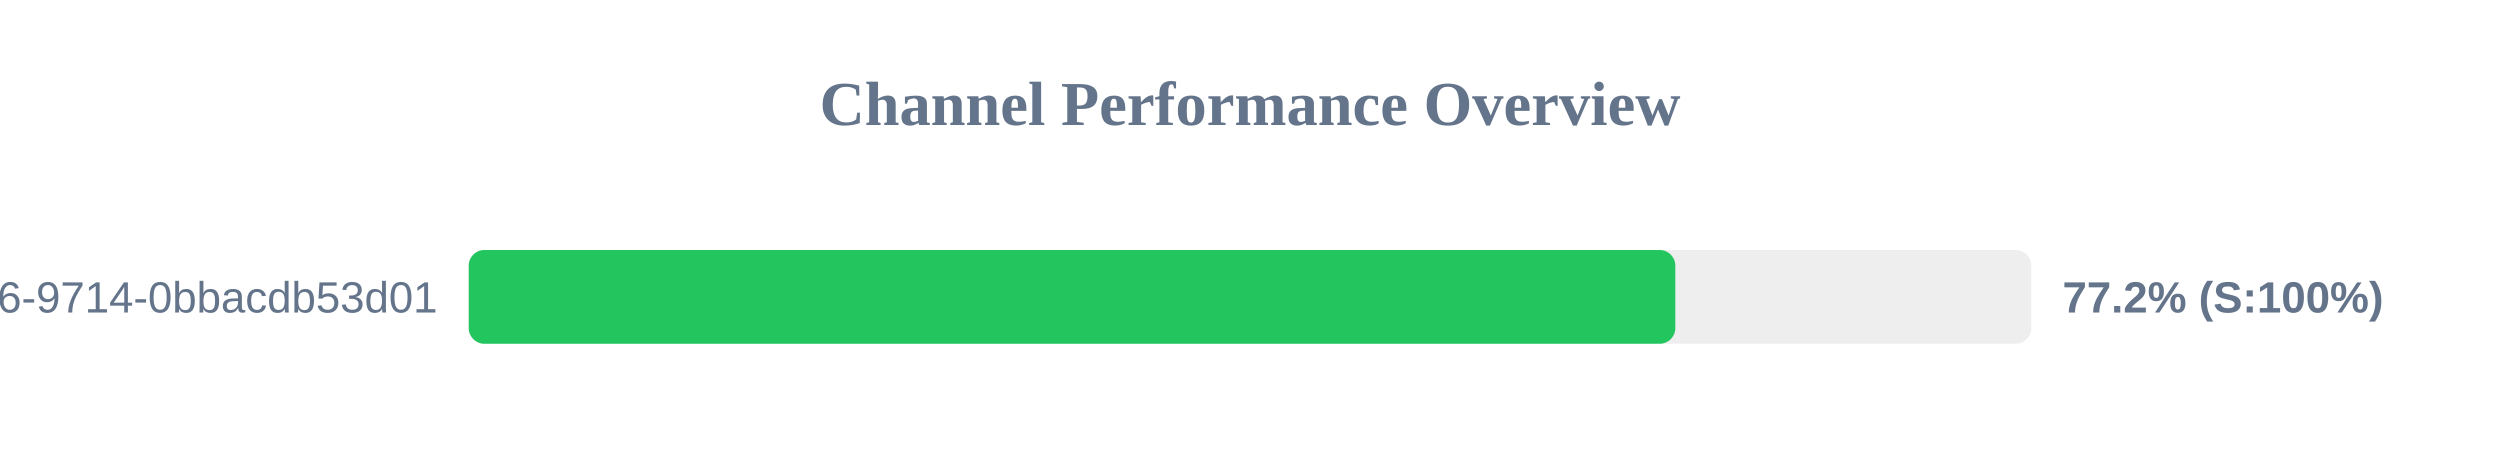
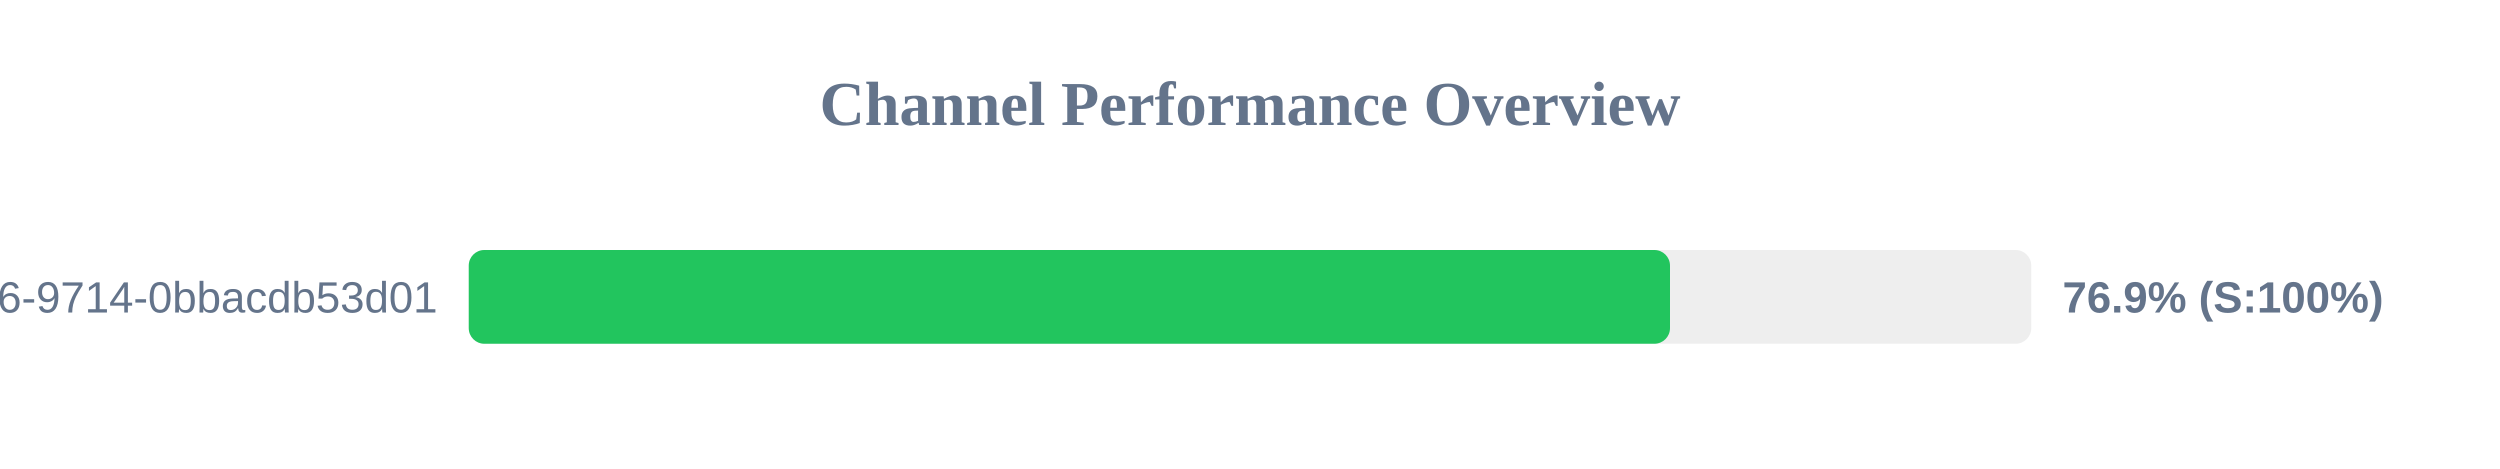
<svg xmlns="http://www.w3.org/2000/svg" width="800" height="150" version="1.1">
  <style>
        .row { font: 14px Arial; fill: #64748b; }
        .score { font: bold 14px Arial; fill: #64748b; }
    </style>
  <text x="400" y="40" text-anchor="middle" font-size="20px" font-weight="bold" fill="#64748b">Channel Performance Overview</text>
  <rect x="150" y="80" width="500" height="30" fill="#eee" rx="5" />
-   <rect x="150" y="80" width="386.1" height="30" fill="#22c55e" rx="5" />
+   <rect x="150" y="80" width="384.4" height="30" fill="#22c55e" rx="5" />
  <text x="140" y="100" text-anchor="end" class="row">?uuid=23125f6e-ec56-4c26-9714-0bbacdb53d01</text>
-   <text x="660" y="100" text-anchor="start" class="score">77.2% (S:100%)</text>
+   <text x="660" y="100" text-anchor="start" class="score">76.9% (S:100%)</text>
</svg>
